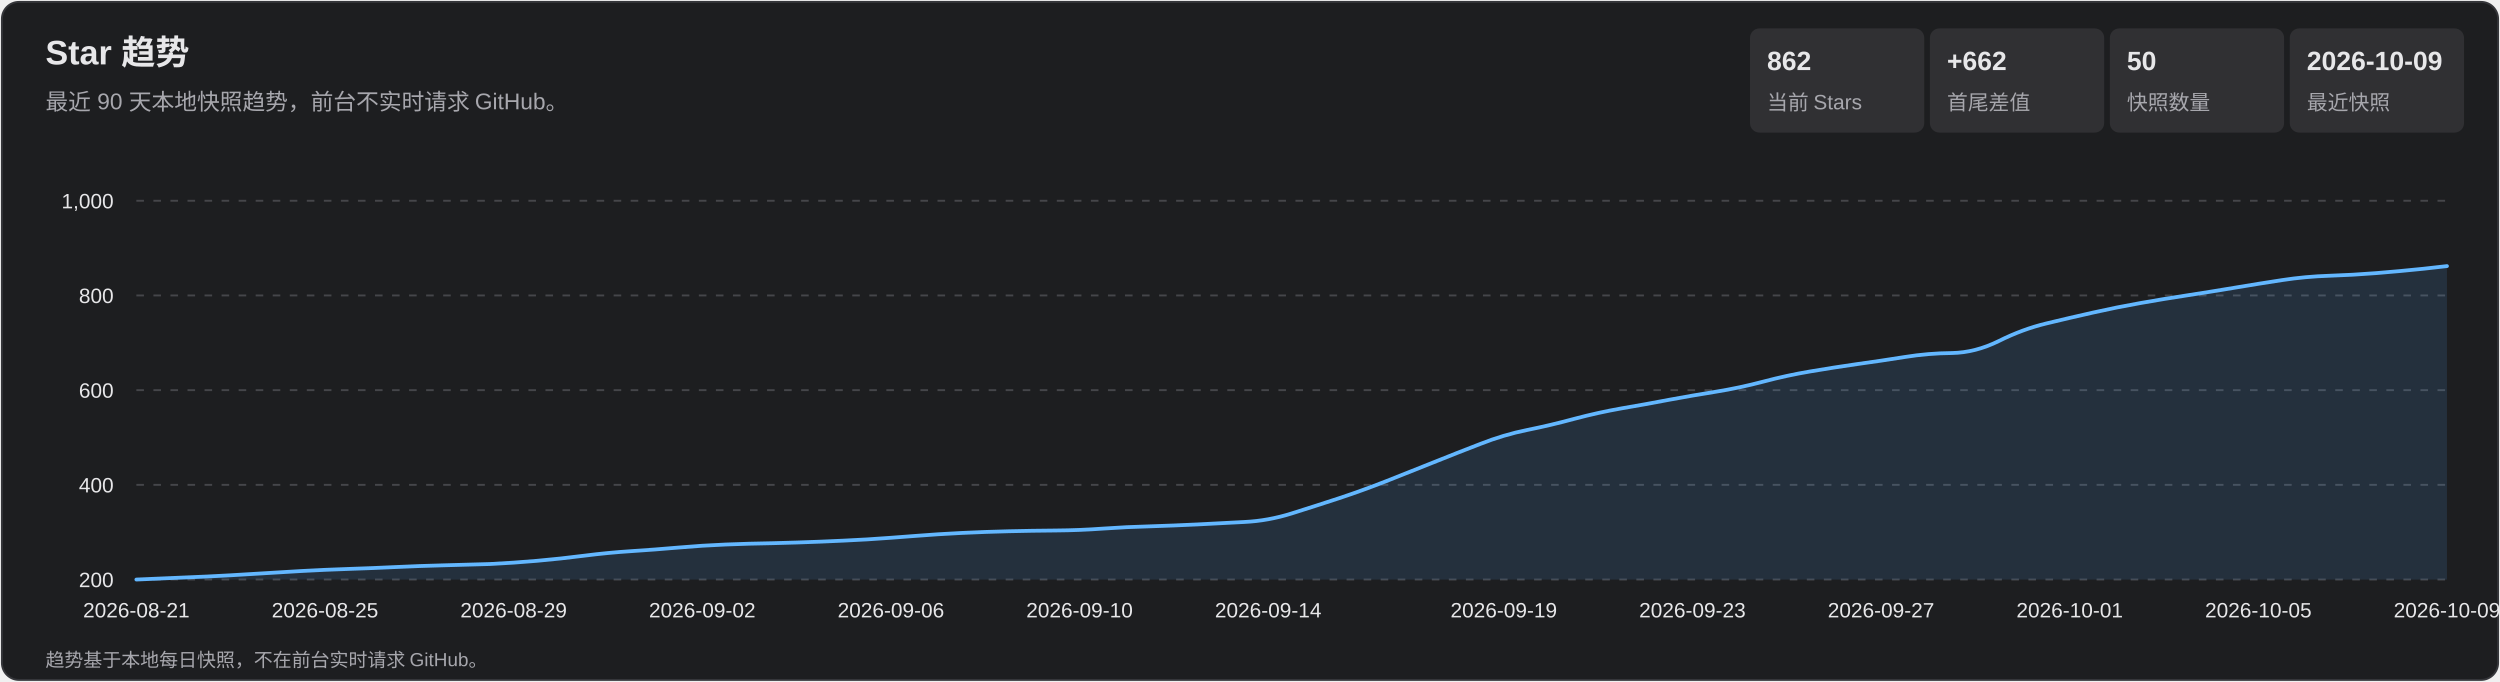
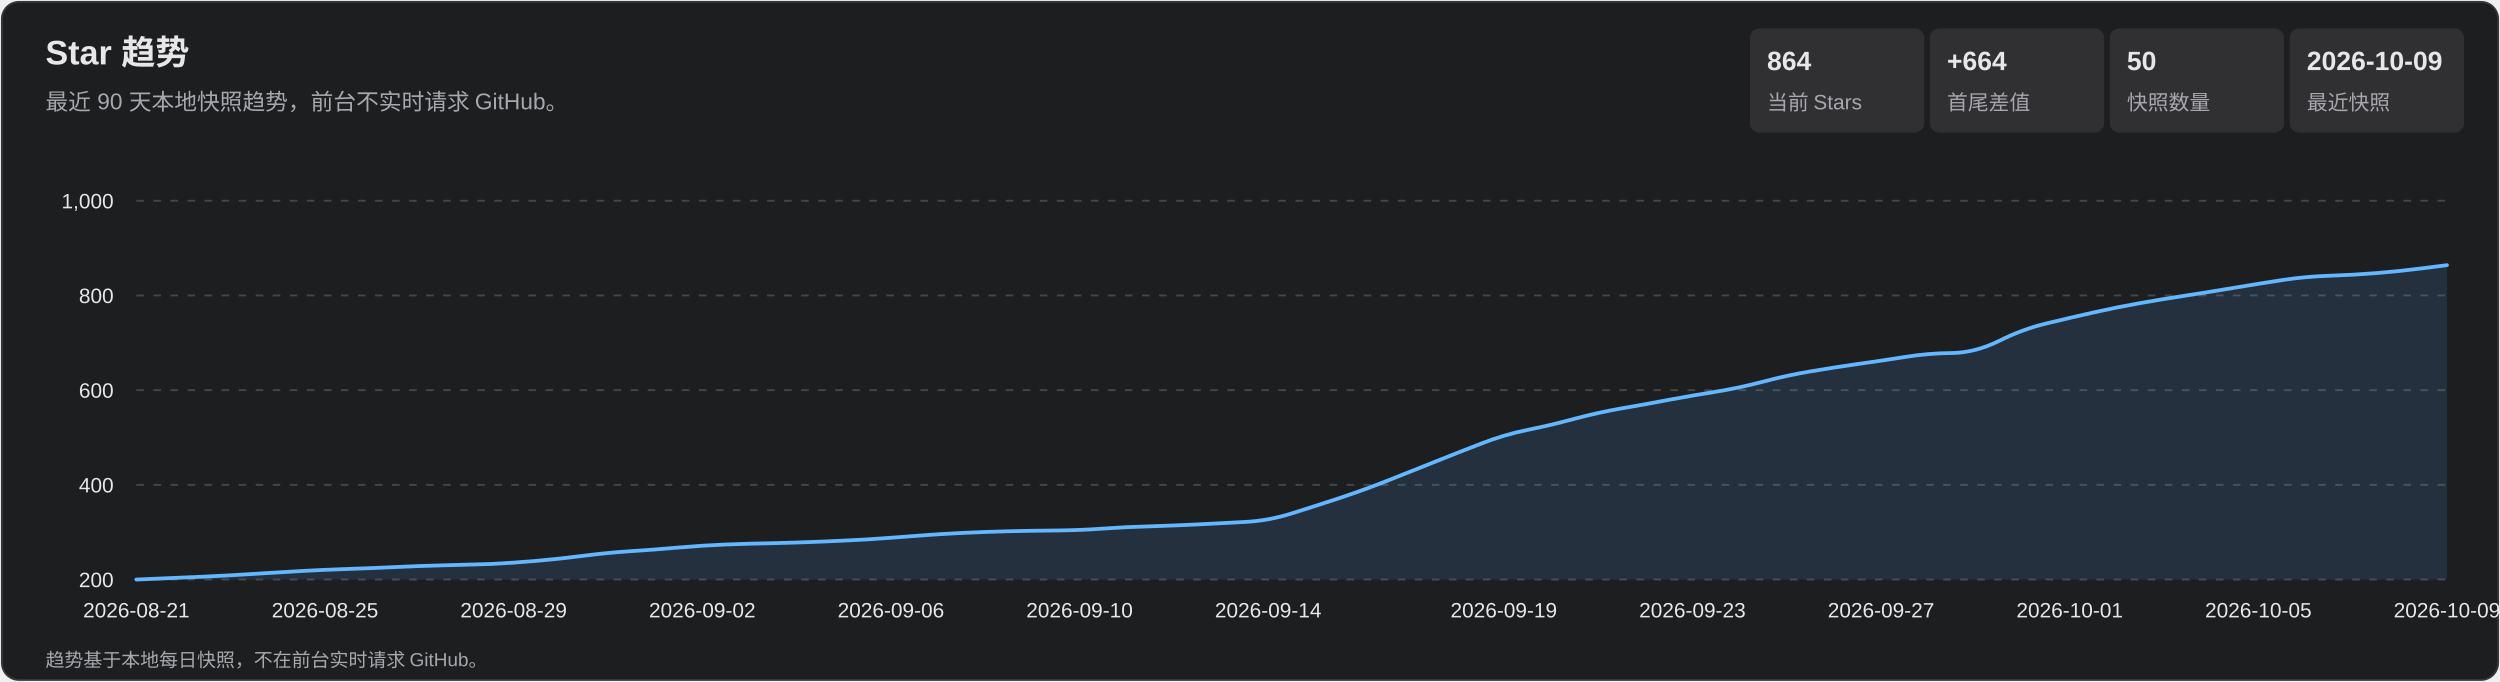
<svg xmlns="http://www.w3.org/2000/svg" width="1320" height="360" viewBox="0 0 1320 360" role="img" aria-labelledby="title desc">
  <style>
    text { font-family: Arial, 'Microsoft YaHei', sans-serif; fill: #e7e7e9; }
    .subtitle, .axis, .metric-label, .footer { fill: #a7a7ad; }
    .subtitle { font-size: 12px; } .axis { font-size: 11px; }
    .metric-value { font-size: 14px; font-weight: 700; } .metric-label { font-size: 11px; }
    .footer { font-size: 10px; } .tooltip-date { font-size: 12px; font-weight: 700; }
    .tooltip-text { font-size: 12px; } .crosshair { stroke: #b9b9bc; stroke-width: 1; }
    .tooltip { opacity: 0; pointer-events: none; } .point:hover .tooltip { opacity: 1; }
  </style>
  <rect x="1" y="1" width="1318" height="358" rx="9" fill="#1d1e20" stroke="#35363a" />
  <text x="24" y="34" font-size="18" font-weight="700">Star 趋势</text>
  <text x="24" y="58" class="subtitle">最近 90 天本地快照趋势，前台不实时请求 GitHub。</text>
  <rect x="924" y="15" width="92" height="55" rx="5" fill="#303033" />
-   <text x="933" y="37" class="metric-value">862</text>
+   <text x="933" y="37" class="metric-value">864</text>
  <text x="933" y="58" class="metric-label">当前 Stars</text>
  <rect x="1019" y="15" width="92" height="55" rx="5" fill="#303033" />
-   <text x="1028" y="37" class="metric-value">+662</text>
+   <text x="1028" y="37" class="metric-value">+664</text>
  <text x="1028" y="58" class="metric-label">首尾差值</text>
  <rect x="1114" y="15" width="92" height="55" rx="5" fill="#303033" />
  <text x="1123" y="37" class="metric-value">50</text>
  <text x="1123" y="58" class="metric-label">快照数量</text>
  <rect x="1209" y="15" width="92" height="55" rx="5" fill="#303033" />
  <text x="1218" y="37" class="metric-value">2026-10-09</text>
  <text x="1218" y="58" class="metric-label">最近快照</text>
  <g class="axis">
    <line x1="72" y1="306.0" x2="1292" y2="306.0" stroke="#45464a" stroke-dasharray="4 5" />
    <text x="60" y="310.0" text-anchor="end">200</text>
    <line x1="72" y1="256.0" x2="1292" y2="256.0" stroke="#45464a" stroke-dasharray="4 5" />
    <text x="60" y="260.0" text-anchor="end">400</text>
    <line x1="72" y1="206.0" x2="1292" y2="206.0" stroke="#45464a" stroke-dasharray="4 5" />
    <text x="60" y="210.0" text-anchor="end">600</text>
    <line x1="72" y1="156.0" x2="1292" y2="156.0" stroke="#45464a" stroke-dasharray="4 5" />
    <text x="60" y="160.0" text-anchor="end">800</text>
    <line x1="72" y1="106.0" x2="1292" y2="106.0" stroke="#45464a" stroke-dasharray="4 5" />
    <text x="60" y="110.0" text-anchor="end">1,000</text>
    <text x="72.0" y="326" text-anchor="middle">2026-08-21</text>
    <text x="171.6" y="326" text-anchor="middle">2026-08-25</text>
    <text x="271.2" y="326" text-anchor="middle">2026-08-29</text>
    <text x="370.8" y="326" text-anchor="middle">2026-09-02</text>
    <text x="470.4" y="326" text-anchor="middle">2026-09-06</text>
    <text x="570.0" y="326" text-anchor="middle">2026-09-10</text>
    <text x="669.6" y="326" text-anchor="middle">2026-09-14</text>
    <text x="794.0" y="326" text-anchor="middle">2026-09-19</text>
    <text x="893.6" y="326" text-anchor="middle">2026-09-23</text>
    <text x="993.2" y="326" text-anchor="middle">2026-09-27</text>
    <text x="1092.8" y="326" text-anchor="middle">2026-10-01</text>
    <text x="1192.4" y="326" text-anchor="middle">2026-10-05</text>
    <text x="1292.0" y="326" text-anchor="middle">2026-10-09</text>
  </g>
-   <path d="M 72.0 306.0 Q 96.9 305.0 109.3 304.4 Q 121.8 303.8 134.2 303.0 Q 146.7 302.2 159.1 301.5 Q 171.6 300.8 184.0 300.4 Q 196.5 300.0 208.9 299.4 Q 221.4 298.8 233.8 298.5 Q 246.3 298.2 258.7 297.8 Q 271.2 297.2 283.6 296.1 Q 296.1 295.0 308.5 293.4 Q 321.0 291.8 333.4 291.0 Q 345.9 290.2 358.3 289.1 Q 370.8 288.0 383.2 287.5 Q 395.7 287.0 408.1 286.8 Q 420.6 286.5 433.0 286.0 Q 445.5 285.5 457.9 284.8 Q 470.4 284.0 482.8 283.0 Q 495.3 282.0 507.7 281.4 Q 520.2 280.8 532.6 280.5 Q 545.1 280.2 557.5 280.1 Q 570.0 280.0 582.4 279.1 Q 594.9 278.2 607.3 277.9 Q 619.8 277.5 632.2 276.9 Q 644.7 276.2 657.1 275.6 Q 669.6 275.0 682.0 271.1 Q 694.4 267.2 706.9 263.1 Q 719.3 259.0 731.8 254.1 Q 744.2 249.2 756.7 244.2 Q 769.1 239.2 781.6 234.4 Q 794.0 229.5 806.5 227.0 Q 818.9 224.5 831.4 221.1 Q 843.8 217.8 856.3 215.6 Q 868.7 213.5 881.2 211.1 Q 893.6 208.8 906.1 206.8 Q 918.5 204.8 931.0 201.5 Q 943.4 198.2 955.9 196.1 Q 968.3 194.0 980.8 192.2 Q 993.2 190.5 1005.7 188.5 Q 1018.1 186.5 1030.6 186.4 Q 1043.0 186.2 1055.5 180.0 Q 1067.9 173.8 1080.4 170.8 Q 1092.8 167.8 1105.3 165.0 Q 1117.7 162.2 1130.2 160.0 Q 1142.6 157.8 1155.1 155.9 Q 1167.5 154.0 1180.0 151.9 Q 1192.4 149.8 1204.9 147.9 Q 1217.3 146.0 1229.8 145.6 Q 1242.2 145.2 1254.7 144.2 Q 1267.1 143.2 1279.6 141.9 L 1292.0 140.5 L 1292.0 306.0 L 72.0 306.0 Z" fill="#5baeff" fill-opacity=".13" />
-   <path d="M 72.0 306.0 Q 96.9 305.0 109.3 304.4 Q 121.8 303.8 134.2 303.0 Q 146.7 302.2 159.1 301.5 Q 171.6 300.8 184.0 300.4 Q 196.5 300.0 208.9 299.4 Q 221.4 298.8 233.8 298.5 Q 246.3 298.2 258.7 297.8 Q 271.2 297.2 283.6 296.1 Q 296.1 295.0 308.5 293.4 Q 321.0 291.8 333.4 291.0 Q 345.9 290.2 358.3 289.1 Q 370.8 288.0 383.2 287.5 Q 395.7 287.0 408.1 286.8 Q 420.6 286.5 433.0 286.0 Q 445.5 285.5 457.9 284.8 Q 470.4 284.0 482.8 283.0 Q 495.3 282.0 507.7 281.4 Q 520.2 280.8 532.6 280.5 Q 545.1 280.2 557.5 280.1 Q 570.0 280.0 582.4 279.1 Q 594.9 278.2 607.3 277.9 Q 619.8 277.5 632.2 276.9 Q 644.7 276.2 657.1 275.6 Q 669.6 275.0 682.0 271.1 Q 694.4 267.2 706.9 263.1 Q 719.3 259.0 731.8 254.1 Q 744.2 249.2 756.7 244.2 Q 769.1 239.2 781.6 234.4 Q 794.0 229.5 806.5 227.0 Q 818.9 224.5 831.4 221.1 Q 843.8 217.8 856.3 215.6 Q 868.7 213.5 881.2 211.1 Q 893.6 208.8 906.1 206.8 Q 918.5 204.8 931.0 201.5 Q 943.4 198.2 955.9 196.1 Q 968.3 194.0 980.8 192.2 Q 993.2 190.5 1005.7 188.5 Q 1018.1 186.5 1030.6 186.4 Q 1043.0 186.2 1055.5 180.0 Q 1067.9 173.8 1080.4 170.8 Q 1092.8 167.8 1105.3 165.0 Q 1117.7 162.2 1130.2 160.0 Q 1142.6 157.8 1155.1 155.9 Q 1167.5 154.0 1180.0 151.9 Q 1192.4 149.8 1204.9 147.9 Q 1217.3 146.0 1229.8 145.6 Q 1242.2 145.2 1254.7 144.2 Q 1267.1 143.2 1279.6 141.9 L 1292.0 140.5" fill="none" stroke="#63b7ff" stroke-width="2" stroke-linecap="round" stroke-linejoin="round" />
+   <path d="M 72.0 306.0 Q 96.9 305.0 109.3 304.4 Q 121.8 303.8 134.2 303.0 Q 146.7 302.2 159.1 301.5 Q 171.6 300.8 184.0 300.4 Q 196.5 300.0 208.9 299.4 Q 221.4 298.8 233.8 298.5 Q 246.3 298.2 258.7 297.8 Q 271.2 297.2 283.6 296.1 Q 296.1 295.0 308.5 293.4 Q 321.0 291.8 333.4 291.0 Q 345.9 290.2 358.3 289.1 Q 370.8 288.0 383.2 287.5 Q 395.7 287.0 408.1 286.8 Q 420.6 286.5 433.0 286.0 Q 445.5 285.5 457.9 284.8 Q 470.4 284.0 482.8 283.0 Q 495.3 282.0 507.7 281.4 Q 520.2 280.8 532.6 280.5 Q 545.1 280.2 557.5 280.1 Q 570.0 280.0 582.4 279.1 Q 594.9 278.2 607.3 277.9 Q 619.8 277.5 632.2 276.9 Q 644.7 276.2 657.1 275.6 Q 669.6 275.0 682.0 271.1 Q 694.4 267.2 706.9 263.1 Q 719.3 259.0 731.8 254.1 Q 744.2 249.2 756.7 244.2 Q 769.1 239.2 781.6 234.4 Q 794.0 229.5 806.5 227.0 Q 818.9 224.5 831.4 221.1 Q 843.8 217.8 856.3 215.6 Q 868.7 213.5 881.2 211.1 Q 893.6 208.8 906.1 206.8 Q 918.5 204.8 931.0 201.5 Q 943.4 198.2 955.9 196.1 Q 968.3 194.0 980.8 192.2 Q 993.2 190.5 1005.7 188.5 Q 1018.1 186.5 1030.6 186.4 Q 1043.0 186.2 1055.5 180.0 Q 1067.9 173.8 1080.4 170.8 Q 1092.8 167.8 1105.3 165.0 Q 1117.7 162.2 1130.2 160.0 Q 1142.6 157.8 1155.1 155.9 Q 1167.5 154.0 1180.0 151.9 Q 1192.4 149.8 1204.9 147.9 Q 1217.3 146.0 1229.8 145.6 Q 1242.2 145.2 1254.7 144.2 Q 1267.1 143.2 1279.6 141.6 L 1292.0 140.0 L 1292.0 306.0 L 72.0 306.0 Z" fill="#5baeff" fill-opacity=".13" />
+   <path d="M 72.0 306.0 Q 96.9 305.0 109.3 304.4 Q 121.8 303.8 134.2 303.0 Q 146.7 302.2 159.1 301.5 Q 171.6 300.8 184.0 300.4 Q 196.5 300.0 208.9 299.4 Q 221.4 298.8 233.8 298.5 Q 246.3 298.2 258.7 297.8 Q 271.2 297.2 283.6 296.1 Q 296.1 295.0 308.5 293.4 Q 321.0 291.8 333.4 291.0 Q 345.9 290.2 358.3 289.1 Q 370.8 288.0 383.2 287.5 Q 395.7 287.0 408.1 286.8 Q 420.6 286.5 433.0 286.0 Q 445.5 285.5 457.9 284.8 Q 470.4 284.0 482.8 283.0 Q 495.3 282.0 507.7 281.4 Q 520.2 280.8 532.6 280.5 Q 545.1 280.2 557.5 280.1 Q 570.0 280.0 582.4 279.1 Q 594.9 278.2 607.3 277.9 Q 619.8 277.5 632.2 276.9 Q 644.7 276.2 657.1 275.6 Q 669.6 275.0 682.0 271.1 Q 694.4 267.2 706.9 263.1 Q 719.3 259.0 731.8 254.1 Q 744.2 249.2 756.7 244.2 Q 769.1 239.2 781.6 234.4 Q 794.0 229.5 806.5 227.0 Q 818.9 224.5 831.4 221.1 Q 843.8 217.8 856.3 215.6 Q 868.7 213.5 881.2 211.1 Q 893.6 208.8 906.1 206.8 Q 918.5 204.8 931.0 201.5 Q 943.4 198.2 955.9 196.1 Q 968.3 194.0 980.8 192.2 Q 993.2 190.5 1005.7 188.5 Q 1018.1 186.5 1030.6 186.4 Q 1043.0 186.2 1055.5 180.0 Q 1067.9 173.8 1080.4 170.8 Q 1092.8 167.8 1105.3 165.0 Q 1117.7 162.2 1130.2 160.0 Q 1142.6 157.8 1155.1 155.9 Q 1167.5 154.0 1180.0 151.9 Q 1192.4 149.8 1204.9 147.9 Q 1217.3 146.0 1229.8 145.6 Q 1242.2 145.2 1254.7 144.2 Q 1267.1 143.2 1279.6 141.6 L 1292.0 140.0" fill="none" stroke="#63b7ff" stroke-width="2" stroke-linecap="round" stroke-linejoin="round" />
  <g>
    <g class="point">
      <circle cx="72.0" cy="306.0" r="11" fill="transparent" />
      <g class="tooltip">
        <line x1="72.0" y1="106" x2="72.0" y2="306" class="crosshair" />
        <circle cx="72.0" cy="306.0" r="4" fill="#69baff" stroke="#fff" stroke-width="1.5" />
        <rect x="85.0" y="236.0" width="124" height="66" rx="4" fill="#101113" opacity=".96" />
        <text x="93.0" y="254.0" class="tooltip-date">2026-08-21</text>
        <text x="93.0" y="275.0" class="tooltip-text">Stars: 200</text>
        <text x="93.0" y="293.0" class="tooltip-text">单日增长: —</text>
      </g>
    </g>
    <g class="point">
      <circle cx="96.9" cy="305.0" r="11" fill="transparent" />
      <g class="tooltip">
        <line x1="96.9" y1="106" x2="96.9" y2="306" class="crosshair" />
        <circle cx="96.9" cy="305.0" r="4" fill="#69baff" stroke="#fff" stroke-width="1.5" />
        <rect x="109.9" y="236.0" width="124" height="66" rx="4" fill="#101113" opacity=".96" />
        <text x="117.9" y="254.0" class="tooltip-date">2026-08-22</text>
        <text x="117.9" y="275.0" class="tooltip-text">Stars: 204</text>
        <text x="117.9" y="293.0" class="tooltip-text">单日增长: +4</text>
      </g>
    </g>
    <g class="point">
      <circle cx="121.8" cy="303.8" r="11" fill="transparent" />
      <g class="tooltip">
        <line x1="121.8" y1="106" x2="121.8" y2="306" class="crosshair" />
        <circle cx="121.8" cy="303.8" r="4" fill="#69baff" stroke="#fff" stroke-width="1.5" />
        <rect x="134.8" y="236.0" width="124" height="66" rx="4" fill="#101113" opacity=".96" />
        <text x="142.8" y="254.0" class="tooltip-date">2026-08-23</text>
        <text x="142.8" y="275.0" class="tooltip-text">Stars: 209</text>
        <text x="142.8" y="293.0" class="tooltip-text">单日增长: +5</text>
      </g>
    </g>
    <g class="point">
      <circle cx="146.7" cy="302.2" r="11" fill="transparent" />
      <g class="tooltip">
        <line x1="146.7" y1="106" x2="146.7" y2="306" class="crosshair" />
        <circle cx="146.7" cy="302.2" r="4" fill="#69baff" stroke="#fff" stroke-width="1.5" />
        <rect x="159.7" y="236.0" width="124" height="66" rx="4" fill="#101113" opacity=".96" />
        <text x="167.7" y="254.0" class="tooltip-date">2026-08-24</text>
        <text x="167.7" y="275.0" class="tooltip-text">Stars: 215</text>
        <text x="167.7" y="293.0" class="tooltip-text">单日增长: +6</text>
      </g>
    </g>
    <g class="point">
      <circle cx="171.6" cy="300.8" r="11" fill="transparent" />
      <g class="tooltip">
        <line x1="171.6" y1="106" x2="171.6" y2="306" class="crosshair" />
        <circle cx="171.6" cy="300.8" r="4" fill="#69baff" stroke="#fff" stroke-width="1.5" />
        <rect x="184.6" y="236.0" width="124" height="66" rx="4" fill="#101113" opacity=".96" />
        <text x="192.6" y="254.0" class="tooltip-date">2026-08-25</text>
        <text x="192.6" y="275.0" class="tooltip-text">Stars: 221</text>
        <text x="192.6" y="293.0" class="tooltip-text">单日增长: +6</text>
      </g>
    </g>
    <g class="point">
      <circle cx="196.5" cy="300.0" r="11" fill="transparent" />
      <g class="tooltip">
        <line x1="196.5" y1="106" x2="196.5" y2="306" class="crosshair" />
        <circle cx="196.5" cy="300.0" r="4" fill="#69baff" stroke="#fff" stroke-width="1.5" />
        <rect x="209.5" y="236.0" width="124" height="66" rx="4" fill="#101113" opacity=".96" />
        <text x="217.5" y="254.0" class="tooltip-date">2026-08-26</text>
        <text x="217.5" y="275.0" class="tooltip-text">Stars: 224</text>
        <text x="217.5" y="293.0" class="tooltip-text">单日增长: +3</text>
      </g>
    </g>
    <g class="point">
      <circle cx="221.4" cy="298.8" r="11" fill="transparent" />
      <g class="tooltip">
        <line x1="221.4" y1="106" x2="221.4" y2="306" class="crosshair" />
        <circle cx="221.4" cy="298.8" r="4" fill="#69baff" stroke="#fff" stroke-width="1.5" />
        <rect x="234.4" y="236.0" width="124" height="66" rx="4" fill="#101113" opacity=".96" />
        <text x="242.4" y="254.0" class="tooltip-date">2026-08-27</text>
        <text x="242.4" y="275.0" class="tooltip-text">Stars: 229</text>
        <text x="242.4" y="293.0" class="tooltip-text">单日增长: +5</text>
      </g>
    </g>
    <g class="point">
      <circle cx="246.3" cy="298.2" r="11" fill="transparent" />
      <g class="tooltip">
        <line x1="246.3" y1="106" x2="246.3" y2="306" class="crosshair" />
        <circle cx="246.3" cy="298.2" r="4" fill="#69baff" stroke="#fff" stroke-width="1.5" />
        <rect x="259.3" y="236.0" width="124" height="66" rx="4" fill="#101113" opacity=".96" />
        <text x="267.3" y="254.0" class="tooltip-date">2026-08-28</text>
        <text x="267.3" y="275.0" class="tooltip-text">Stars: 231</text>
        <text x="267.3" y="293.0" class="tooltip-text">单日增长: +2</text>
      </g>
    </g>
    <g class="point">
      <circle cx="271.2" cy="297.2" r="11" fill="transparent" />
      <g class="tooltip">
        <line x1="271.2" y1="106" x2="271.2" y2="306" class="crosshair" />
        <circle cx="271.2" cy="297.2" r="4" fill="#69baff" stroke="#fff" stroke-width="1.5" />
        <rect x="284.2" y="236.0" width="124" height="66" rx="4" fill="#101113" opacity=".96" />
        <text x="292.2" y="254.0" class="tooltip-date">2026-08-29</text>
        <text x="292.2" y="275.0" class="tooltip-text">Stars: 235</text>
        <text x="292.2" y="293.0" class="tooltip-text">单日增长: +4</text>
      </g>
    </g>
    <g class="point">
      <circle cx="296.1" cy="295.0" r="11" fill="transparent" />
      <g class="tooltip">
        <line x1="296.1" y1="106" x2="296.1" y2="306" class="crosshair" />
        <circle cx="296.1" cy="295.0" r="4" fill="#69baff" stroke="#fff" stroke-width="1.5" />
        <rect x="309.1" y="236.0" width="124" height="66" rx="4" fill="#101113" opacity=".96" />
        <text x="317.1" y="254.0" class="tooltip-date">2026-08-30</text>
        <text x="317.1" y="275.0" class="tooltip-text">Stars: 244</text>
        <text x="317.1" y="293.0" class="tooltip-text">单日增长: +9</text>
      </g>
    </g>
    <g class="point">
      <circle cx="321.0" cy="291.8" r="11" fill="transparent" />
      <g class="tooltip">
        <line x1="321.0" y1="106" x2="321.0" y2="306" class="crosshair" />
        <circle cx="321.0" cy="291.8" r="4" fill="#69baff" stroke="#fff" stroke-width="1.5" />
        <rect x="334.0" y="236.0" width="124" height="66" rx="4" fill="#101113" opacity=".96" />
        <text x="342.0" y="254.0" class="tooltip-date">2026-08-31</text>
        <text x="342.0" y="275.0" class="tooltip-text">Stars: 257</text>
        <text x="342.0" y="293.0" class="tooltip-text">单日增长: +13</text>
      </g>
    </g>
    <g class="point">
      <circle cx="345.9" cy="290.2" r="11" fill="transparent" />
      <g class="tooltip">
        <line x1="345.9" y1="106" x2="345.9" y2="306" class="crosshair" />
        <circle cx="345.9" cy="290.2" r="4" fill="#69baff" stroke="#fff" stroke-width="1.5" />
        <rect x="358.9" y="236.0" width="124" height="66" rx="4" fill="#101113" opacity=".96" />
        <text x="366.9" y="254.0" class="tooltip-date">2026-09-01</text>
        <text x="366.9" y="275.0" class="tooltip-text">Stars: 263</text>
        <text x="366.9" y="293.0" class="tooltip-text">单日增长: +6</text>
      </g>
    </g>
    <g class="point">
      <circle cx="370.8" cy="288.0" r="11" fill="transparent" />
      <g class="tooltip">
        <line x1="370.8" y1="106" x2="370.8" y2="306" class="crosshair" />
        <circle cx="370.8" cy="288.0" r="4" fill="#69baff" stroke="#fff" stroke-width="1.5" />
        <rect x="383.8" y="236.0" width="124" height="66" rx="4" fill="#101113" opacity=".96" />
        <text x="391.8" y="254.0" class="tooltip-date">2026-09-02</text>
        <text x="391.8" y="275.0" class="tooltip-text">Stars: 272</text>
        <text x="391.8" y="293.0" class="tooltip-text">单日增长: +9</text>
      </g>
    </g>
    <g class="point">
      <circle cx="395.7" cy="287.0" r="11" fill="transparent" />
      <g class="tooltip">
        <line x1="395.7" y1="106" x2="395.7" y2="306" class="crosshair" />
        <circle cx="395.7" cy="287.0" r="4" fill="#69baff" stroke="#fff" stroke-width="1.5" />
        <rect x="408.7" y="236.0" width="124" height="66" rx="4" fill="#101113" opacity=".96" />
        <text x="416.7" y="254.0" class="tooltip-date">2026-09-03</text>
        <text x="416.7" y="275.0" class="tooltip-text">Stars: 276</text>
        <text x="416.7" y="293.0" class="tooltip-text">单日增长: +4</text>
      </g>
    </g>
    <g class="point">
      <circle cx="420.6" cy="286.5" r="11" fill="transparent" />
      <g class="tooltip">
        <line x1="420.6" y1="106" x2="420.6" y2="306" class="crosshair" />
        <circle cx="420.6" cy="286.5" r="4" fill="#69baff" stroke="#fff" stroke-width="1.5" />
        <rect x="433.6" y="236.0" width="124" height="66" rx="4" fill="#101113" opacity=".96" />
        <text x="441.6" y="254.0" class="tooltip-date">2026-09-04</text>
        <text x="441.6" y="275.0" class="tooltip-text">Stars: 278</text>
        <text x="441.6" y="293.0" class="tooltip-text">单日增长: +2</text>
      </g>
    </g>
    <g class="point">
      <circle cx="445.5" cy="285.5" r="11" fill="transparent" />
      <g class="tooltip">
        <line x1="445.5" y1="106" x2="445.5" y2="306" class="crosshair" />
        <circle cx="445.5" cy="285.5" r="4" fill="#69baff" stroke="#fff" stroke-width="1.5" />
        <rect x="458.5" y="236.0" width="124" height="66" rx="4" fill="#101113" opacity=".96" />
        <text x="466.5" y="254.0" class="tooltip-date">2026-09-05</text>
        <text x="466.5" y="275.0" class="tooltip-text">Stars: 282</text>
        <text x="466.5" y="293.0" class="tooltip-text">单日增长: +4</text>
      </g>
    </g>
    <g class="point">
      <circle cx="470.4" cy="284.0" r="11" fill="transparent" />
      <g class="tooltip">
        <line x1="470.4" y1="106" x2="470.4" y2="306" class="crosshair" />
        <circle cx="470.4" cy="284.0" r="4" fill="#69baff" stroke="#fff" stroke-width="1.5" />
        <rect x="483.4" y="236.0" width="124" height="66" rx="4" fill="#101113" opacity=".96" />
        <text x="491.4" y="254.0" class="tooltip-date">2026-09-06</text>
        <text x="491.4" y="275.0" class="tooltip-text">Stars: 288</text>
        <text x="491.4" y="293.0" class="tooltip-text">单日增长: +6</text>
      </g>
    </g>
    <g class="point">
      <circle cx="495.3" cy="282.0" r="11" fill="transparent" />
      <g class="tooltip">
        <line x1="495.3" y1="106" x2="495.3" y2="306" class="crosshair" />
        <circle cx="495.3" cy="282.0" r="4" fill="#69baff" stroke="#fff" stroke-width="1.5" />
        <rect x="508.3" y="236.0" width="124" height="66" rx="4" fill="#101113" opacity=".96" />
        <text x="516.3" y="254.0" class="tooltip-date">2026-09-07</text>
        <text x="516.3" y="275.0" class="tooltip-text">Stars: 296</text>
        <text x="516.3" y="293.0" class="tooltip-text">单日增长: +8</text>
      </g>
    </g>
    <g class="point">
      <circle cx="520.2" cy="280.8" r="11" fill="transparent" />
      <g class="tooltip">
        <line x1="520.2" y1="106" x2="520.2" y2="306" class="crosshair" />
        <circle cx="520.2" cy="280.8" r="4" fill="#69baff" stroke="#fff" stroke-width="1.5" />
        <rect x="533.2" y="236.0" width="124" height="66" rx="4" fill="#101113" opacity=".96" />
        <text x="541.2" y="254.0" class="tooltip-date">2026-09-08</text>
        <text x="541.2" y="275.0" class="tooltip-text">Stars: 301</text>
        <text x="541.2" y="293.0" class="tooltip-text">单日增长: +5</text>
      </g>
    </g>
    <g class="point">
      <circle cx="545.1" cy="280.2" r="11" fill="transparent" />
      <g class="tooltip">
        <line x1="545.1" y1="106" x2="545.1" y2="306" class="crosshair" />
        <circle cx="545.1" cy="280.2" r="4" fill="#69baff" stroke="#fff" stroke-width="1.5" />
        <rect x="558.1" y="236.0" width="124" height="66" rx="4" fill="#101113" opacity=".96" />
        <text x="566.1" y="254.0" class="tooltip-date">2026-09-09</text>
        <text x="566.1" y="275.0" class="tooltip-text">Stars: 303</text>
        <text x="566.1" y="293.0" class="tooltip-text">单日增长: +2</text>
      </g>
    </g>
    <g class="point">
      <circle cx="570.0" cy="280.0" r="11" fill="transparent" />
      <g class="tooltip">
        <line x1="570.0" y1="106" x2="570.0" y2="306" class="crosshair" />
        <circle cx="570.0" cy="280.0" r="4" fill="#69baff" stroke="#fff" stroke-width="1.5" />
        <rect x="583.0" y="236.0" width="124" height="66" rx="4" fill="#101113" opacity=".96" />
        <text x="591.0" y="254.0" class="tooltip-date">2026-09-10</text>
        <text x="591.0" y="275.0" class="tooltip-text">Stars: 304</text>
        <text x="591.0" y="293.0" class="tooltip-text">单日增长: +1</text>
      </g>
    </g>
    <g class="point">
      <circle cx="594.9" cy="278.2" r="11" fill="transparent" />
      <g class="tooltip">
        <line x1="594.9" y1="106" x2="594.9" y2="306" class="crosshair" />
        <circle cx="594.9" cy="278.2" r="4" fill="#69baff" stroke="#fff" stroke-width="1.5" />
        <rect x="607.9" y="236.0" width="124" height="66" rx="4" fill="#101113" opacity=".96" />
        <text x="615.9" y="254.0" class="tooltip-date">2026-09-11</text>
        <text x="615.9" y="275.0" class="tooltip-text">Stars: 311</text>
        <text x="615.9" y="293.0" class="tooltip-text">单日增长: +7</text>
      </g>
    </g>
    <g class="point">
      <circle cx="619.8" cy="277.5" r="11" fill="transparent" />
      <g class="tooltip">
        <line x1="619.8" y1="106" x2="619.8" y2="306" class="crosshair" />
        <circle cx="619.8" cy="277.5" r="4" fill="#69baff" stroke="#fff" stroke-width="1.5" />
        <rect x="632.8" y="236.0" width="124" height="66" rx="4" fill="#101113" opacity=".96" />
        <text x="640.8" y="254.0" class="tooltip-date">2026-09-12</text>
        <text x="640.8" y="275.0" class="tooltip-text">Stars: 314</text>
        <text x="640.8" y="293.0" class="tooltip-text">单日增长: +3</text>
      </g>
    </g>
    <g class="point">
      <circle cx="644.7" cy="276.2" r="11" fill="transparent" />
      <g class="tooltip">
        <line x1="644.7" y1="106" x2="644.7" y2="306" class="crosshair" />
        <circle cx="644.7" cy="276.2" r="4" fill="#69baff" stroke="#fff" stroke-width="1.5" />
        <rect x="657.7" y="236.0" width="124" height="66" rx="4" fill="#101113" opacity=".96" />
        <text x="665.7" y="254.0" class="tooltip-date">2026-09-13</text>
        <text x="665.7" y="275.0" class="tooltip-text">Stars: 319</text>
        <text x="665.7" y="293.0" class="tooltip-text">单日增长: +5</text>
      </g>
    </g>
    <g class="point">
      <circle cx="669.6" cy="275.0" r="11" fill="transparent" />
      <g class="tooltip">
        <line x1="669.6" y1="106" x2="669.6" y2="306" class="crosshair" />
        <circle cx="669.6" cy="275.0" r="4" fill="#69baff" stroke="#fff" stroke-width="1.5" />
        <rect x="682.6" y="236.0" width="124" height="66" rx="4" fill="#101113" opacity=".96" />
        <text x="690.6" y="254.0" class="tooltip-date">2026-09-14</text>
        <text x="690.6" y="275.0" class="tooltip-text">Stars: 324</text>
        <text x="690.6" y="293.0" class="tooltip-text">单日增长: +5</text>
      </g>
    </g>
    <g class="point">
      <circle cx="694.4" cy="267.2" r="11" fill="transparent" />
      <g class="tooltip">
        <line x1="694.4" y1="106" x2="694.4" y2="306" class="crosshair" />
        <circle cx="694.4" cy="267.2" r="4" fill="#69baff" stroke="#fff" stroke-width="1.5" />
        <rect x="707.4" y="234.2" width="124" height="66" rx="4" fill="#101113" opacity=".96" />
        <text x="715.4" y="252.2" class="tooltip-date">2026-09-15</text>
        <text x="715.4" y="273.2" class="tooltip-text">Stars: 355</text>
        <text x="715.4" y="291.2" class="tooltip-text">单日增长: +31</text>
      </g>
    </g>
    <g class="point">
      <circle cx="719.3" cy="259.0" r="11" fill="transparent" />
      <g class="tooltip">
        <line x1="719.3" y1="106" x2="719.3" y2="306" class="crosshair" />
        <circle cx="719.3" cy="259.0" r="4" fill="#69baff" stroke="#fff" stroke-width="1.5" />
        <rect x="732.3" y="226.0" width="124" height="66" rx="4" fill="#101113" opacity=".96" />
        <text x="740.3" y="244.0" class="tooltip-date">2026-09-16</text>
        <text x="740.3" y="265.0" class="tooltip-text">Stars: 388</text>
        <text x="740.3" y="283.0" class="tooltip-text">单日增长: +33</text>
      </g>
    </g>
    <g class="point">
      <circle cx="744.2" cy="249.2" r="11" fill="transparent" />
      <g class="tooltip">
        <line x1="744.2" y1="106" x2="744.2" y2="306" class="crosshair" />
        <circle cx="744.2" cy="249.2" r="4" fill="#69baff" stroke="#fff" stroke-width="1.5" />
        <rect x="757.2" y="216.2" width="124" height="66" rx="4" fill="#101113" opacity=".96" />
        <text x="765.2" y="234.2" class="tooltip-date">2026-09-17</text>
        <text x="765.2" y="255.2" class="tooltip-text">Stars: 427</text>
        <text x="765.2" y="273.2" class="tooltip-text">单日增长: +39</text>
      </g>
    </g>
    <g class="point">
      <circle cx="769.1" cy="239.2" r="11" fill="transparent" />
      <g class="tooltip">
        <line x1="769.1" y1="106" x2="769.1" y2="306" class="crosshair" />
        <circle cx="769.1" cy="239.2" r="4" fill="#69baff" stroke="#fff" stroke-width="1.5" />
        <rect x="782.1" y="206.2" width="124" height="66" rx="4" fill="#101113" opacity=".96" />
        <text x="790.1" y="224.2" class="tooltip-date">2026-09-18</text>
        <text x="790.1" y="245.2" class="tooltip-text">Stars: 467</text>
        <text x="790.1" y="263.2" class="tooltip-text">单日增长: +40</text>
      </g>
    </g>
    <g class="point">
      <circle cx="794.0" cy="229.5" r="11" fill="transparent" />
      <g class="tooltip">
        <line x1="794.0" y1="106" x2="794.0" y2="306" class="crosshair" />
        <circle cx="794.0" cy="229.5" r="4" fill="#69baff" stroke="#fff" stroke-width="1.5" />
        <rect x="807.0" y="196.5" width="124" height="66" rx="4" fill="#101113" opacity=".96" />
        <text x="815.0" y="214.5" class="tooltip-date">2026-09-19</text>
        <text x="815.0" y="235.5" class="tooltip-text">Stars: 506</text>
        <text x="815.0" y="253.5" class="tooltip-text">单日增长: +39</text>
      </g>
    </g>
    <g class="point">
      <circle cx="818.9" cy="224.5" r="11" fill="transparent" />
      <g class="tooltip">
        <line x1="818.9" y1="106" x2="818.9" y2="306" class="crosshair" />
        <circle cx="818.9" cy="224.5" r="4" fill="#69baff" stroke="#fff" stroke-width="1.5" />
        <rect x="831.9" y="191.5" width="124" height="66" rx="4" fill="#101113" opacity=".96" />
        <text x="839.9" y="209.5" class="tooltip-date">2026-09-20</text>
        <text x="839.9" y="230.5" class="tooltip-text">Stars: 526</text>
        <text x="839.9" y="248.5" class="tooltip-text">单日增长: +20</text>
      </g>
    </g>
    <g class="point">
      <circle cx="843.8" cy="217.8" r="11" fill="transparent" />
      <g class="tooltip">
        <line x1="843.8" y1="106" x2="843.8" y2="306" class="crosshair" />
        <circle cx="843.8" cy="217.8" r="4" fill="#69baff" stroke="#fff" stroke-width="1.5" />
        <rect x="856.8" y="184.8" width="124" height="66" rx="4" fill="#101113" opacity=".96" />
        <text x="864.8" y="202.8" class="tooltip-date">2026-09-21</text>
        <text x="864.8" y="223.8" class="tooltip-text">Stars: 553</text>
        <text x="864.8" y="241.8" class="tooltip-text">单日增长: +27</text>
      </g>
    </g>
    <g class="point">
      <circle cx="868.7" cy="213.5" r="11" fill="transparent" />
      <g class="tooltip">
        <line x1="868.7" y1="106" x2="868.7" y2="306" class="crosshair" />
        <circle cx="868.7" cy="213.5" r="4" fill="#69baff" stroke="#fff" stroke-width="1.5" />
        <rect x="881.7" y="180.5" width="124" height="66" rx="4" fill="#101113" opacity=".96" />
        <text x="889.7" y="198.5" class="tooltip-date">2026-09-22</text>
        <text x="889.7" y="219.5" class="tooltip-text">Stars: 570</text>
        <text x="889.7" y="237.5" class="tooltip-text">单日增长: +17</text>
      </g>
    </g>
    <g class="point">
      <circle cx="893.6" cy="208.8" r="11" fill="transparent" />
      <g class="tooltip">
        <line x1="893.6" y1="106" x2="893.6" y2="306" class="crosshair" />
        <circle cx="893.6" cy="208.8" r="4" fill="#69baff" stroke="#fff" stroke-width="1.5" />
        <rect x="906.6" y="175.8" width="124" height="66" rx="4" fill="#101113" opacity=".96" />
        <text x="914.6" y="193.8" class="tooltip-date">2026-09-23</text>
        <text x="914.6" y="214.8" class="tooltip-text">Stars: 589</text>
        <text x="914.6" y="232.8" class="tooltip-text">单日增长: +19</text>
      </g>
    </g>
    <g class="point">
      <circle cx="918.5" cy="204.8" r="11" fill="transparent" />
      <g class="tooltip">
        <line x1="918.5" y1="106" x2="918.5" y2="306" class="crosshair" />
        <circle cx="918.5" cy="204.8" r="4" fill="#69baff" stroke="#fff" stroke-width="1.5" />
        <rect x="931.5" y="171.8" width="124" height="66" rx="4" fill="#101113" opacity=".96" />
        <text x="939.5" y="189.8" class="tooltip-date">2026-09-24</text>
        <text x="939.5" y="210.8" class="tooltip-text">Stars: 605</text>
        <text x="939.5" y="228.8" class="tooltip-text">单日增长: +16</text>
      </g>
    </g>
    <g class="point">
      <circle cx="943.4" cy="198.2" r="11" fill="transparent" />
      <g class="tooltip">
        <line x1="943.4" y1="106" x2="943.4" y2="306" class="crosshair" />
        <circle cx="943.4" cy="198.2" r="4" fill="#69baff" stroke="#fff" stroke-width="1.5" />
        <rect x="956.4" y="165.2" width="124" height="66" rx="4" fill="#101113" opacity=".96" />
        <text x="964.4" y="183.2" class="tooltip-date">2026-09-25</text>
        <text x="964.4" y="204.2" class="tooltip-text">Stars: 631</text>
        <text x="964.4" y="222.2" class="tooltip-text">单日增长: +26</text>
      </g>
    </g>
    <g class="point">
      <circle cx="968.3" cy="194.0" r="11" fill="transparent" />
      <g class="tooltip">
        <line x1="968.3" y1="106" x2="968.3" y2="306" class="crosshair" />
        <circle cx="968.3" cy="194.0" r="4" fill="#69baff" stroke="#fff" stroke-width="1.5" />
        <rect x="981.3" y="161.0" width="124" height="66" rx="4" fill="#101113" opacity=".96" />
        <text x="989.3" y="179.0" class="tooltip-date">2026-09-26</text>
        <text x="989.3" y="200.0" class="tooltip-text">Stars: 648</text>
        <text x="989.3" y="218.0" class="tooltip-text">单日增长: +17</text>
      </g>
    </g>
    <g class="point">
      <circle cx="993.2" cy="190.5" r="11" fill="transparent" />
      <g class="tooltip">
        <line x1="993.2" y1="106" x2="993.2" y2="306" class="crosshair" />
        <circle cx="993.2" cy="190.5" r="4" fill="#69baff" stroke="#fff" stroke-width="1.5" />
        <rect x="1006.2" y="157.5" width="124" height="66" rx="4" fill="#101113" opacity=".96" />
        <text x="1014.2" y="175.5" class="tooltip-date">2026-09-27</text>
        <text x="1014.2" y="196.5" class="tooltip-text">Stars: 662</text>
        <text x="1014.2" y="214.5" class="tooltip-text">单日增长: +14</text>
      </g>
    </g>
    <g class="point">
      <circle cx="1018.1" cy="186.5" r="11" fill="transparent" />
      <g class="tooltip">
        <line x1="1018.1" y1="106" x2="1018.1" y2="306" class="crosshair" />
        <circle cx="1018.1" cy="186.5" r="4" fill="#69baff" stroke="#fff" stroke-width="1.5" />
        <rect x="1031.1" y="153.5" width="124" height="66" rx="4" fill="#101113" opacity=".96" />
        <text x="1039.1" y="171.5" class="tooltip-date">2026-09-28</text>
        <text x="1039.1" y="192.5" class="tooltip-text">Stars: 678</text>
        <text x="1039.1" y="210.5" class="tooltip-text">单日增长: +16</text>
      </g>
    </g>
    <g class="point">
      <circle cx="1043.0" cy="186.2" r="11" fill="transparent" />
      <g class="tooltip">
        <line x1="1043.0" y1="106" x2="1043.0" y2="306" class="crosshair" />
        <circle cx="1043.0" cy="186.2" r="4" fill="#69baff" stroke="#fff" stroke-width="1.5" />
        <rect x="1056.0" y="153.2" width="124" height="66" rx="4" fill="#101113" opacity=".96" />
        <text x="1064.0" y="171.2" class="tooltip-date">2026-09-29</text>
        <text x="1064.0" y="192.2" class="tooltip-text">Stars: 679</text>
        <text x="1064.0" y="210.2" class="tooltip-text">单日增长: +1</text>
      </g>
    </g>
    <g class="point">
      <circle cx="1067.9" cy="173.8" r="11" fill="transparent" />
      <g class="tooltip">
        <line x1="1067.9" y1="106" x2="1067.9" y2="306" class="crosshair" />
        <circle cx="1067.9" cy="173.8" r="4" fill="#69baff" stroke="#fff" stroke-width="1.5" />
        <rect x="1080.9" y="140.8" width="124" height="66" rx="4" fill="#101113" opacity=".96" />
        <text x="1088.9" y="158.8" class="tooltip-date">2026-09-30</text>
        <text x="1088.9" y="179.8" class="tooltip-text">Stars: 729</text>
        <text x="1088.9" y="197.8" class="tooltip-text">单日增长: +50</text>
      </g>
    </g>
    <g class="point">
      <circle cx="1092.8" cy="167.8" r="11" fill="transparent" />
      <g class="tooltip">
        <line x1="1092.8" y1="106" x2="1092.8" y2="306" class="crosshair" />
        <circle cx="1092.8" cy="167.8" r="4" fill="#69baff" stroke="#fff" stroke-width="1.5" />
        <rect x="1105.8" y="134.8" width="124" height="66" rx="4" fill="#101113" opacity=".96" />
        <text x="1113.8" y="152.8" class="tooltip-date">2026-10-01</text>
        <text x="1113.8" y="173.8" class="tooltip-text">Stars: 753</text>
        <text x="1113.8" y="191.8" class="tooltip-text">单日增长: +24</text>
      </g>
    </g>
    <g class="point">
      <circle cx="1117.7" cy="162.2" r="11" fill="transparent" />
      <g class="tooltip">
        <line x1="1117.7" y1="106" x2="1117.7" y2="306" class="crosshair" />
        <circle cx="1117.7" cy="162.2" r="4" fill="#69baff" stroke="#fff" stroke-width="1.5" />
        <rect x="1130.7" y="129.2" width="124" height="66" rx="4" fill="#101113" opacity=".96" />
        <text x="1138.7" y="147.2" class="tooltip-date">2026-10-02</text>
        <text x="1138.7" y="168.2" class="tooltip-text">Stars: 775</text>
        <text x="1138.7" y="186.2" class="tooltip-text">单日增长: +22</text>
      </g>
    </g>
    <g class="point">
      <circle cx="1142.6" cy="157.8" r="11" fill="transparent" />
      <g class="tooltip">
        <line x1="1142.6" y1="106" x2="1142.6" y2="306" class="crosshair" />
        <circle cx="1142.6" cy="157.8" r="4" fill="#69baff" stroke="#fff" stroke-width="1.5" />
        <rect x="1155.6" y="124.8" width="124" height="66" rx="4" fill="#101113" opacity=".96" />
        <text x="1163.6" y="142.8" class="tooltip-date">2026-10-03</text>
        <text x="1163.6" y="163.8" class="tooltip-text">Stars: 793</text>
        <text x="1163.6" y="181.8" class="tooltip-text">单日增长: +18</text>
      </g>
    </g>
    <g class="point">
      <circle cx="1167.5" cy="154.0" r="11" fill="transparent" />
      <g class="tooltip">
        <line x1="1167.5" y1="106" x2="1167.5" y2="306" class="crosshair" />
        <circle cx="1167.5" cy="154.0" r="4" fill="#69baff" stroke="#fff" stroke-width="1.5" />
        <rect x="1030.5" y="121.0" width="124" height="66" rx="4" fill="#101113" opacity=".96" />
        <text x="1038.5" y="139.0" class="tooltip-date">2026-10-04</text>
        <text x="1038.5" y="160.0" class="tooltip-text">Stars: 808</text>
        <text x="1038.5" y="178.0" class="tooltip-text">单日增长: +15</text>
      </g>
    </g>
    <g class="point">
      <circle cx="1192.4" cy="149.8" r="11" fill="transparent" />
      <g class="tooltip">
        <line x1="1192.4" y1="106" x2="1192.4" y2="306" class="crosshair" />
        <circle cx="1192.4" cy="149.8" r="4" fill="#69baff" stroke="#fff" stroke-width="1.5" />
        <rect x="1055.4" y="116.8" width="124" height="66" rx="4" fill="#101113" opacity=".96" />
        <text x="1063.4" y="134.8" class="tooltip-date">2026-10-05</text>
        <text x="1063.4" y="155.8" class="tooltip-text">Stars: 825</text>
        <text x="1063.4" y="173.8" class="tooltip-text">单日增长: +17</text>
      </g>
    </g>
    <g class="point">
      <circle cx="1217.3" cy="146.0" r="11" fill="transparent" />
      <g class="tooltip">
        <line x1="1217.3" y1="106" x2="1217.3" y2="306" class="crosshair" />
        <circle cx="1217.3" cy="146.0" r="4" fill="#69baff" stroke="#fff" stroke-width="1.5" />
        <rect x="1080.3" y="113.0" width="124" height="66" rx="4" fill="#101113" opacity=".96" />
        <text x="1088.3" y="131.0" class="tooltip-date">2026-10-06</text>
        <text x="1088.3" y="152.0" class="tooltip-text">Stars: 840</text>
        <text x="1088.3" y="170.0" class="tooltip-text">单日增长: +15</text>
      </g>
    </g>
    <g class="point">
      <circle cx="1242.2" cy="145.2" r="11" fill="transparent" />
      <g class="tooltip">
        <line x1="1242.2" y1="106" x2="1242.2" y2="306" class="crosshair" />
        <circle cx="1242.2" cy="145.2" r="4" fill="#69baff" stroke="#fff" stroke-width="1.5" />
        <rect x="1105.2" y="112.2" width="124" height="66" rx="4" fill="#101113" opacity=".96" />
        <text x="1113.2" y="130.2" class="tooltip-date">2026-10-07</text>
        <text x="1113.2" y="151.2" class="tooltip-text">Stars: 843</text>
        <text x="1113.2" y="169.2" class="tooltip-text">单日增长: +3</text>
      </g>
    </g>
    <g class="point">
      <circle cx="1267.1" cy="143.2" r="11" fill="transparent" />
      <g class="tooltip">
        <line x1="1267.1" y1="106" x2="1267.1" y2="306" class="crosshair" />
        <circle cx="1267.1" cy="143.2" r="4" fill="#69baff" stroke="#fff" stroke-width="1.5" />
        <rect x="1130.1" y="110.2" width="124" height="66" rx="4" fill="#101113" opacity=".96" />
        <text x="1138.1" y="128.2" class="tooltip-date">2026-10-08</text>
        <text x="1138.1" y="149.2" class="tooltip-text">Stars: 851</text>
        <text x="1138.1" y="167.2" class="tooltip-text">单日增长: +8</text>
      </g>
    </g>
    <g class="point">
-       <circle cx="1292.0" cy="140.5" r="11" fill="transparent" />
+       <circle cx="1292.0" cy="140.0" r="11" fill="transparent" />
      <g class="tooltip">
        <line x1="1292.0" y1="106" x2="1292.0" y2="306" class="crosshair" />
-         <circle cx="1292.0" cy="140.5" r="4" fill="#69baff" stroke="#fff" stroke-width="1.5" />
+         <circle cx="1292.0" cy="140.0" r="4" fill="#69baff" stroke="#fff" stroke-width="1.5" />
        <rect x="1155.0" y="110.0" width="124" height="66" rx="4" fill="#101113" opacity=".96" />
        <text x="1163.0" y="128.0" class="tooltip-date">2026-10-09</text>
-         <text x="1163.0" y="149.0" class="tooltip-text">Stars: 862</text>
-         <text x="1163.0" y="167.0" class="tooltip-text">单日增长: +11</text>
+         <text x="1163.0" y="149.0" class="tooltip-text">Stars: 864</text>
+         <text x="1163.0" y="167.0" class="tooltip-text">单日增长: +13</text>
      </g>
    </g>
  </g>
  <text x="24" y="352" class="footer">趋势基于本地每日快照，不在前台实时请求 GitHub。</text>
</svg>
